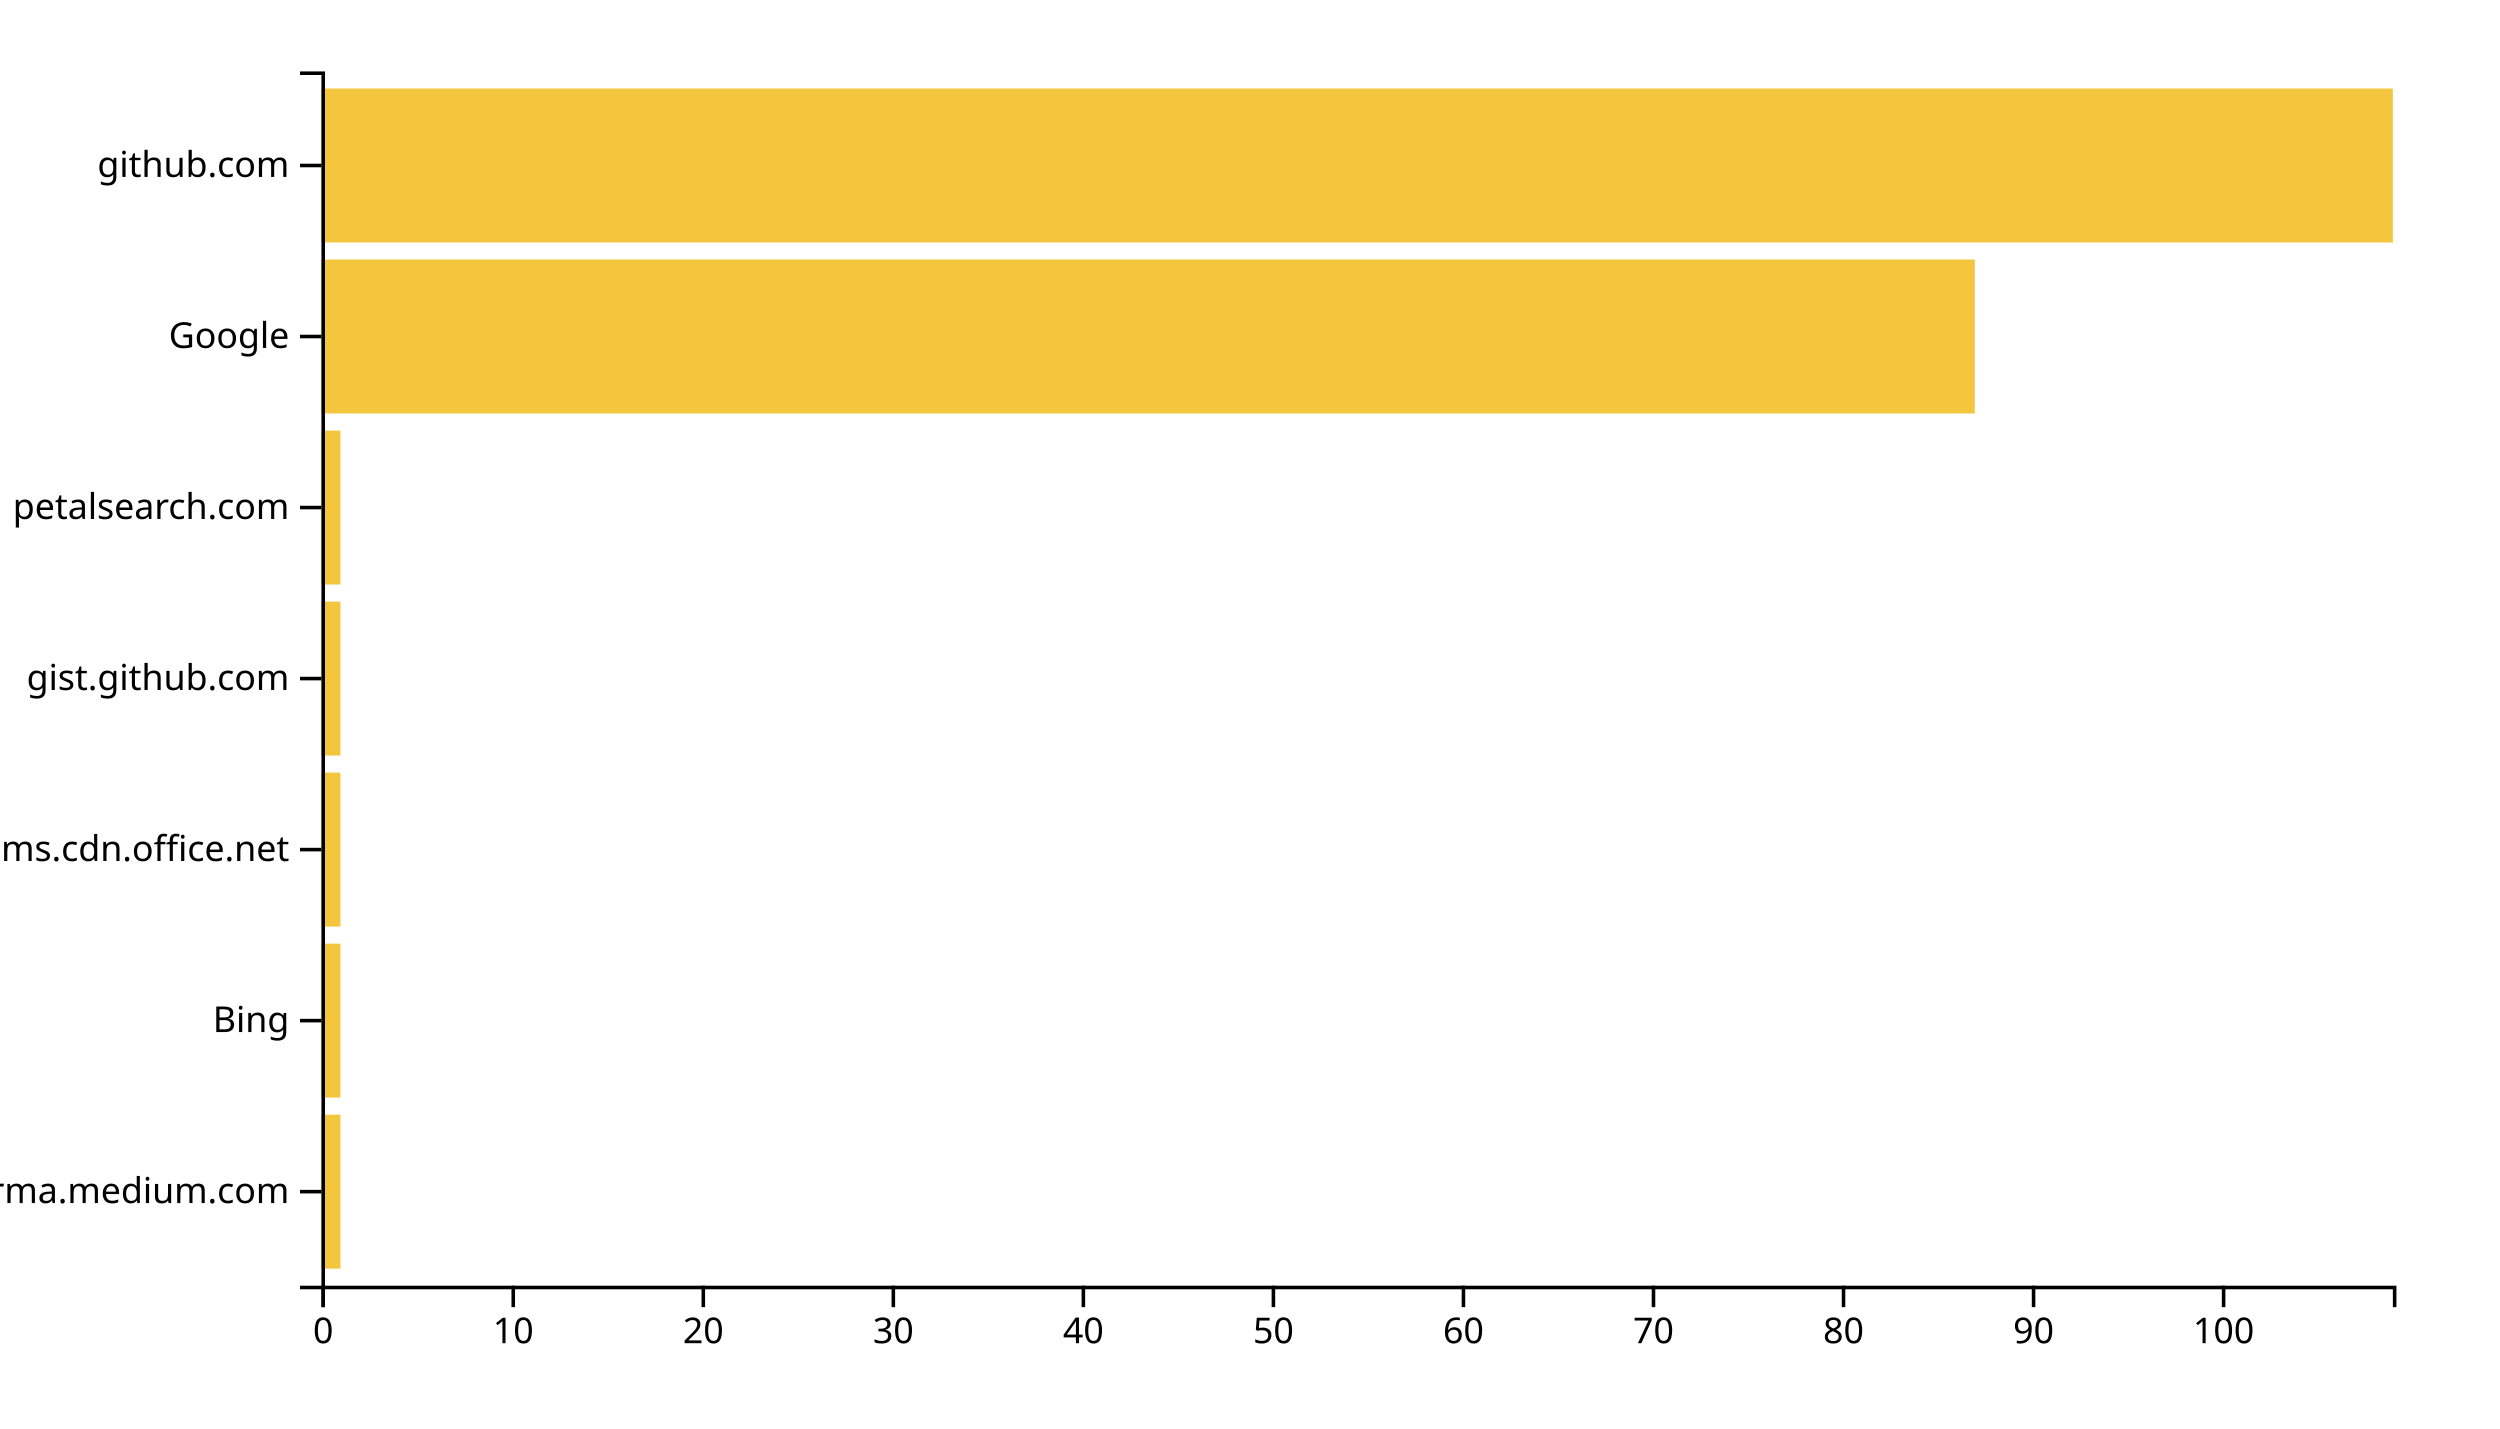
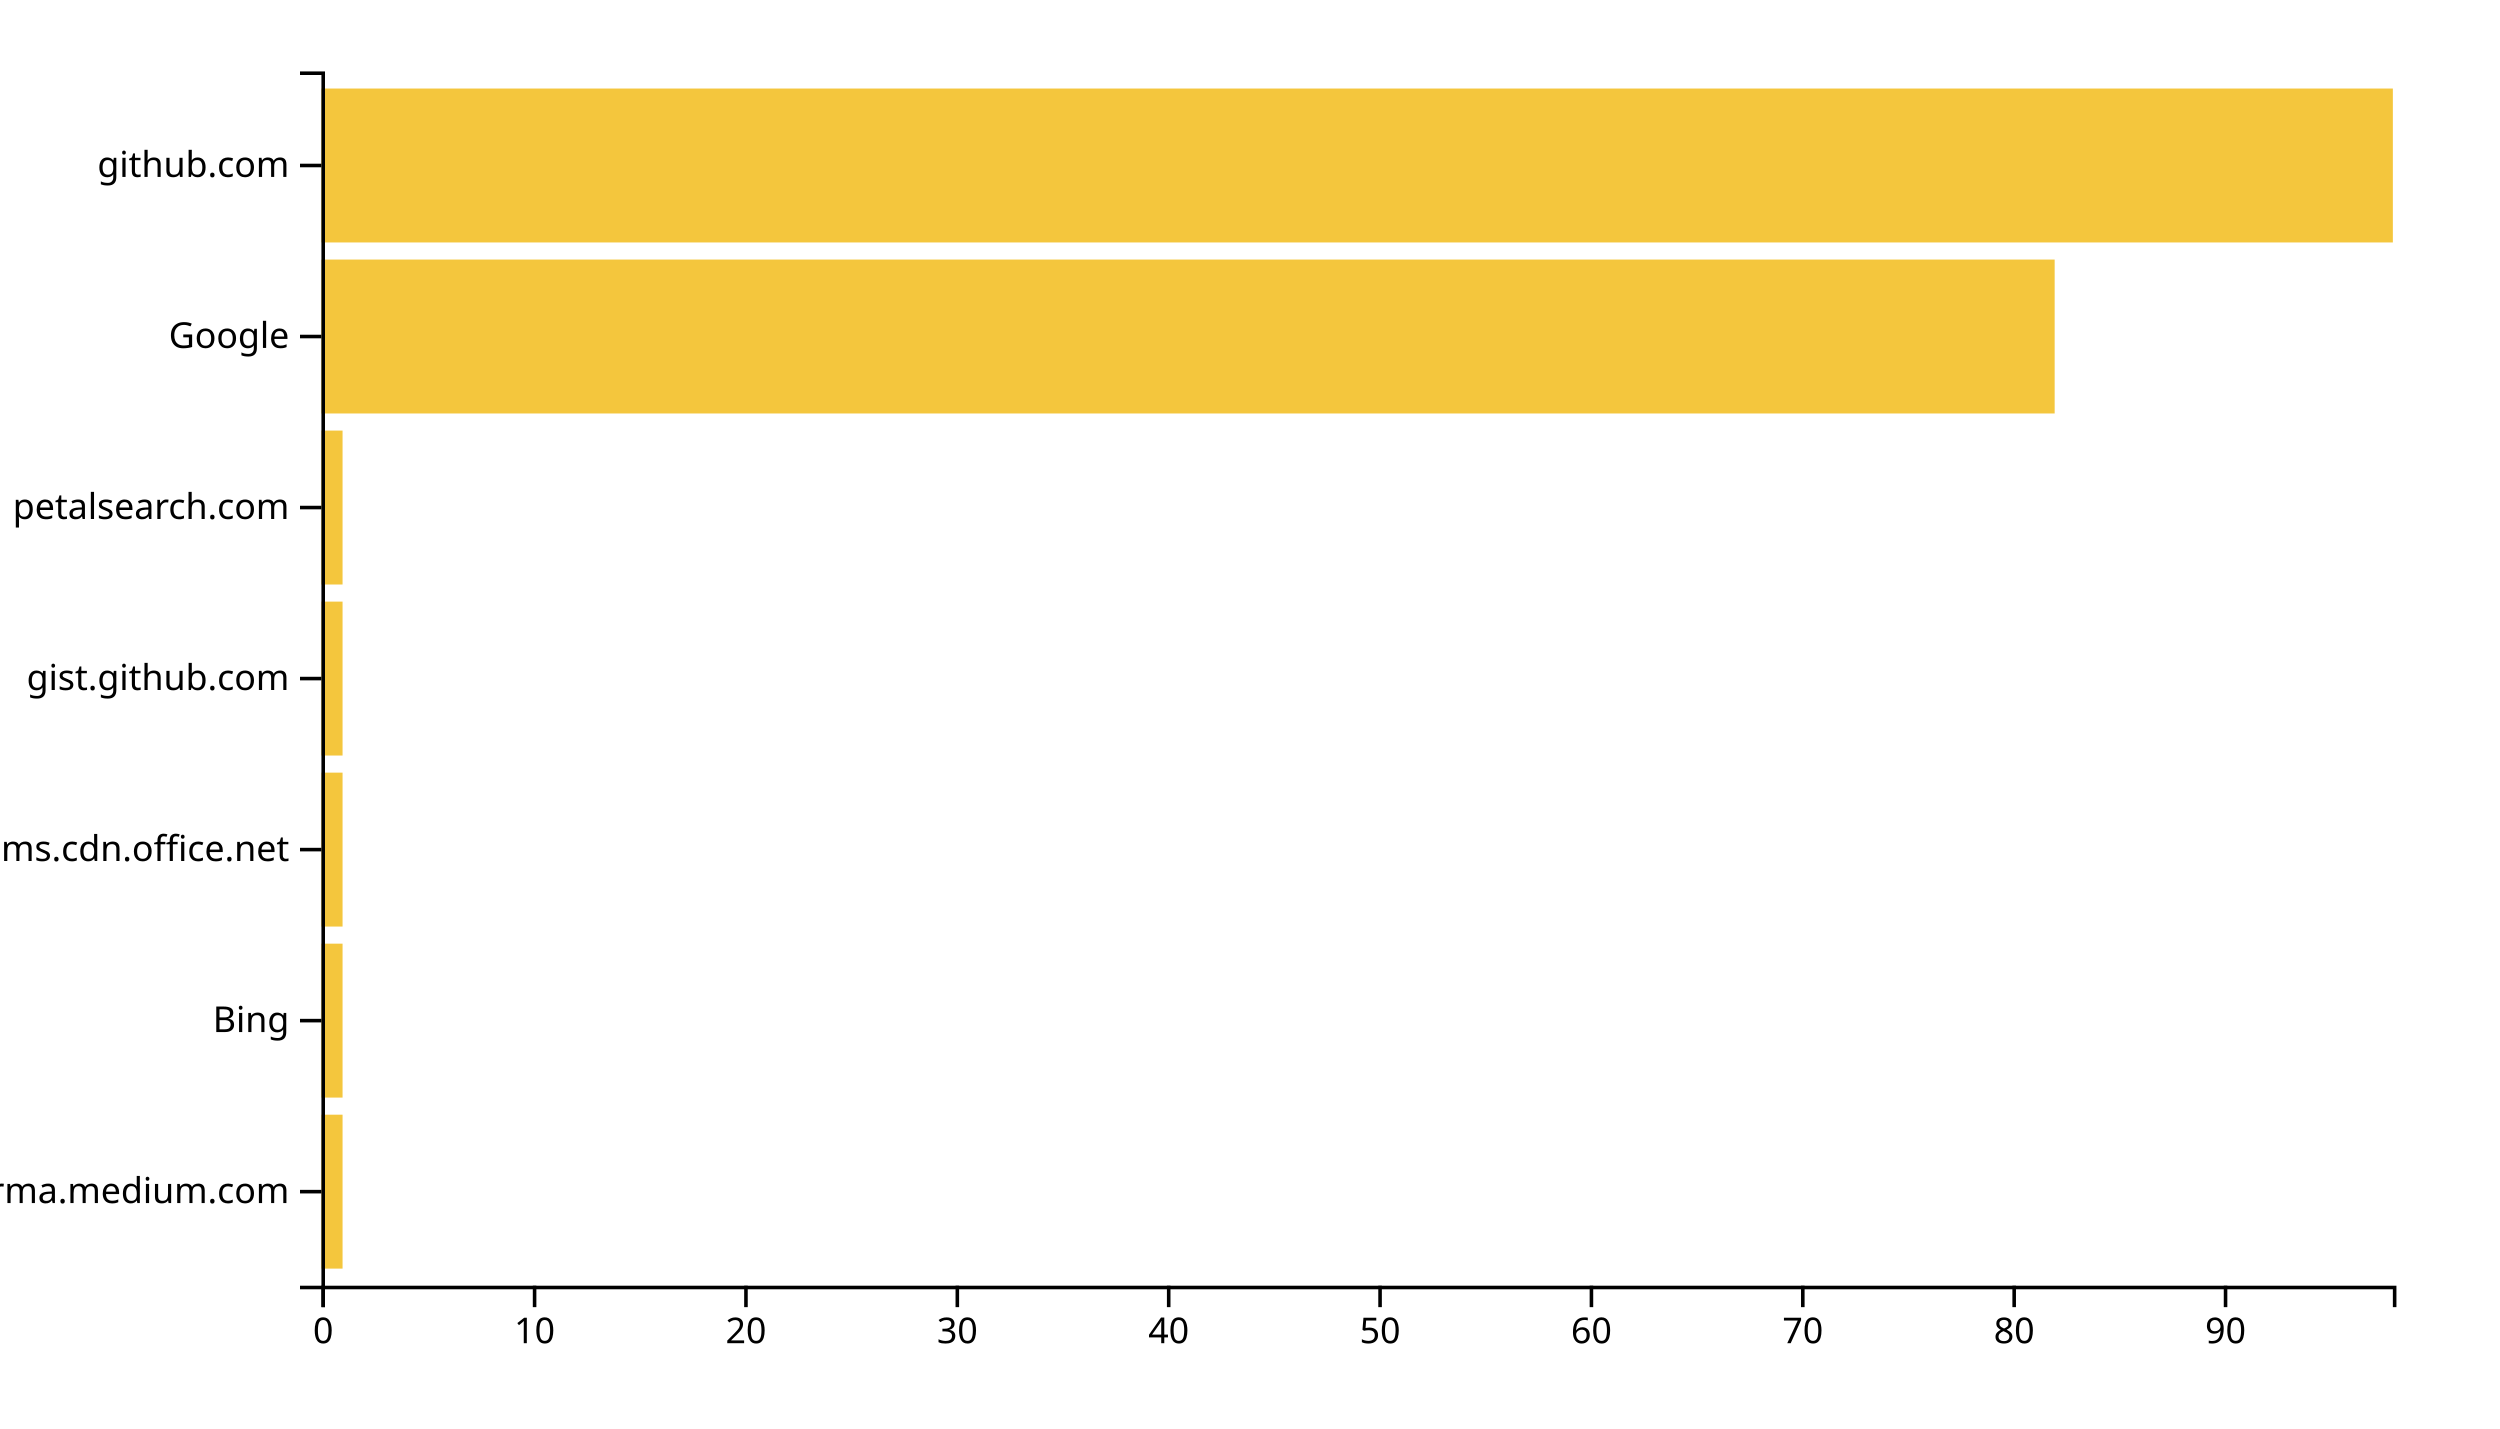
<svg xmlns="http://www.w3.org/2000/svg" width="700" height="400">
  <g transform="translate(90,20)">
-     <rect class="bar" width="5.321" y="292.113" height="43.099" style="fill: #f4c63d; text-anchor: end;" />
-     <rect class="bar" width="5.321" y="244.225" height="43.099" style="fill: #f4c63d; text-anchor: end;" />
-     <rect class="bar" width="5.321" y="196.338" height="43.099" style="fill: #f4c63d; text-anchor: end;" />
-     <rect class="bar" width="5.321" y="148.451" height="43.099" style="fill: #f4c63d; text-anchor: end;" />
-     <rect class="bar" width="5.321" y="100.563" height="43.099" style="fill: #f4c63d; text-anchor: end;" />
-     <rect class="bar" width="462.936" y="52.676" height="43.099" style="fill: #f4c63d; text-anchor: end;" />
+     <rect class="bar" width="5.918" y="292.113" height="43.099" style="fill: #f4c63d; text-anchor: end;" />
+     <rect class="bar" width="5.918" y="244.225" height="43.099" style="fill: #f4c63d; text-anchor: end;" />
+     <rect class="bar" width="5.918" y="196.338" height="43.099" style="fill: #f4c63d; text-anchor: end;" />
+     <rect class="bar" width="5.918" y="148.451" height="43.099" style="fill: #f4c63d; text-anchor: end;" />
+     <rect class="bar" width="5.918" y="100.563" height="43.099" style="fill: #f4c63d; text-anchor: end;" />
+     <rect class="bar" width="485.306" y="52.676" height="43.099" style="fill: #f4c63d; text-anchor: end;" />
    <rect class="bar" width="580" y="4.789" height="43.099" style="fill: #f4c63d; text-anchor: end;" />
    <g transform="translate(0,340)" fill="none" font-size="10" font-family="sans-serif" text-anchor="middle">
      <path class="domain" stroke="currentColor" d="M0.5,6V0.5H580.5V6" />
      <g class="tick" opacity="1" transform="translate(0.5,0)">
        <line stroke="currentColor" y2="6" />
        <text fill="currentColor" y="9" dy="0.71em">0</text>
      </g>
-       <g class="tick" opacity="1" transform="translate(53.71101,0)">
+       <g class="tick" opacity="1" transform="translate(59.68367,0)">
        <line stroke="currentColor" y2="6" />
        <text fill="currentColor" y="9" dy="0.71em">10</text>
      </g>
-       <g class="tick" opacity="1" transform="translate(106.922,0)">
+       <g class="tick" opacity="1" transform="translate(118.8673,0)">
        <line stroke="currentColor" y2="6" />
        <text fill="currentColor" y="9" dy="0.71em">20</text>
      </g>
-       <g class="tick" opacity="1" transform="translate(160.133,0)">
+       <g class="tick" opacity="1" transform="translate(178.051,0)">
        <line stroke="currentColor" y2="6" />
        <text fill="currentColor" y="9" dy="0.71em">30</text>
      </g>
-       <g class="tick" opacity="1" transform="translate(213.344,0)">
+       <g class="tick" opacity="1" transform="translate(237.2347,0)">
        <line stroke="currentColor" y2="6" />
        <text fill="currentColor" y="9" dy="0.71em">40</text>
      </g>
-       <g class="tick" opacity="1" transform="translate(266.555,0)">
+       <g class="tick" opacity="1" transform="translate(296.4184,0)">
        <line stroke="currentColor" y2="6" />
        <text fill="currentColor" y="9" dy="0.71em">50</text>
      </g>
-       <g class="tick" opacity="1" transform="translate(319.7661,0)">
+       <g class="tick" opacity="1" transform="translate(355.602,0)">
        <line stroke="currentColor" y2="6" />
        <text fill="currentColor" y="9" dy="0.71em">60</text>
      </g>
-       <g class="tick" opacity="1" transform="translate(372.9771,0)">
+       <g class="tick" opacity="1" transform="translate(414.7857,0)">
        <line stroke="currentColor" y2="6" />
        <text fill="currentColor" y="9" dy="0.71em">70</text>
      </g>
-       <g class="tick" opacity="1" transform="translate(426.1881,0)">
+       <g class="tick" opacity="1" transform="translate(473.9694,0)">
        <line stroke="currentColor" y2="6" />
        <text fill="currentColor" y="9" dy="0.71em">80</text>
      </g>
-       <g class="tick" opacity="1" transform="translate(479.3991,0)">
+       <g class="tick" opacity="1" transform="translate(533.1531,0)">
        <line stroke="currentColor" y2="6" />
        <text fill="currentColor" y="9" dy="0.71em">90</text>
-       </g>
-       <g class="tick" opacity="1" transform="translate(532.6101,0)">
-         <line stroke="currentColor" y2="6" />
-         <text fill="currentColor" y="9" dy="0.71em">100</text>
      </g>
    </g>
    <g fill="none" font-size="10" font-family="sans-serif" text-anchor="end">
      <path class="domain" stroke="currentColor" d="M-6,340.5H0.5V0.5H-6" />
      <g class="tick" opacity="1" transform="translate(0,313.662)">
        <line stroke="currentColor" x2="-6" />
        <text fill="currentColor" x="-9" dy="0.32em">xgirma.medium.com</text>
      </g>
      <g class="tick" opacity="1" transform="translate(0,265.7746)">
        <line stroke="currentColor" x2="-6" />
        <text fill="currentColor" x="-9" dy="0.32em">Bing</text>
      </g>
      <g class="tick" opacity="1" transform="translate(0,217.8873)">
        <line stroke="currentColor" x2="-6" />
        <text fill="currentColor" x="-9" dy="0.32em">statics.teams.cdn.office.net</text>
      </g>
      <g class="tick" opacity="1" transform="translate(0,170)">
        <line stroke="currentColor" x2="-6" />
        <text fill="currentColor" x="-9" dy="0.32em">gist.github.com</text>
      </g>
      <g class="tick" opacity="1" transform="translate(0,122.1127)">
        <line stroke="currentColor" x2="-6" />
        <text fill="currentColor" x="-9" dy="0.32em">petalsearch.com</text>
      </g>
      <g class="tick" opacity="1" transform="translate(0,74.22535)">
        <line stroke="currentColor" x2="-6" />
        <text fill="currentColor" x="-9" dy="0.32em">Google</text>
      </g>
      <g class="tick" opacity="1" transform="translate(0,26.33803)">
        <line stroke="currentColor" x2="-6" />
        <text fill="currentColor" x="-9" dy="0.32em">github.com</text>
      </g>
    </g>
  </g>
</svg>
